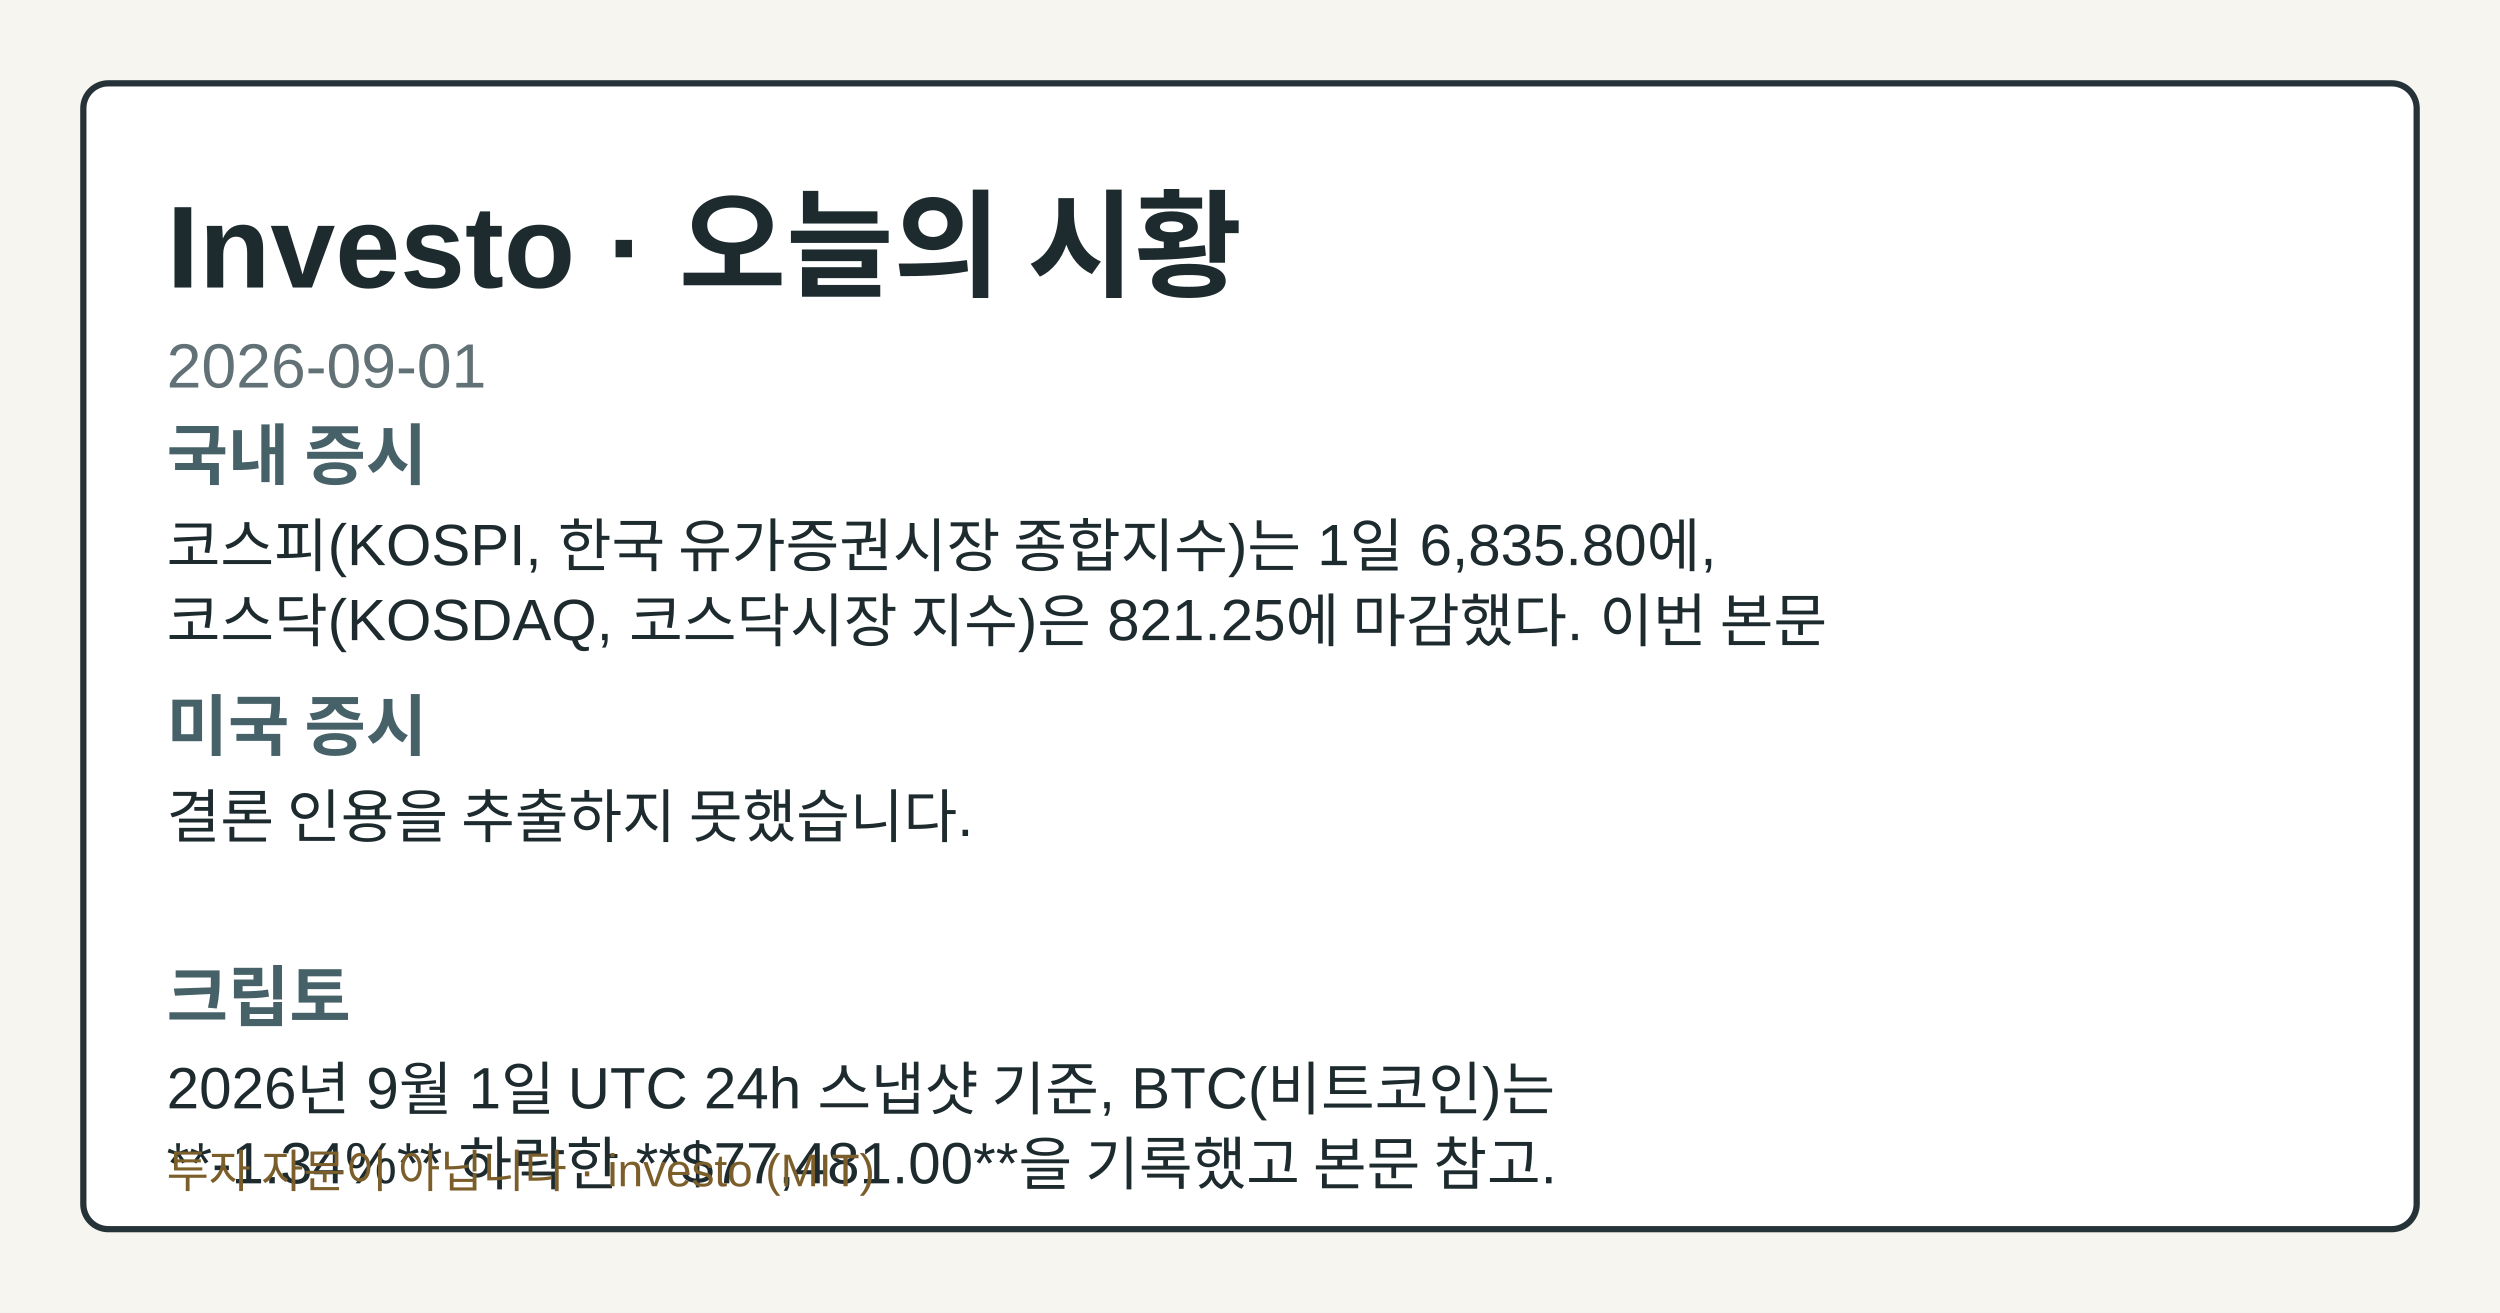
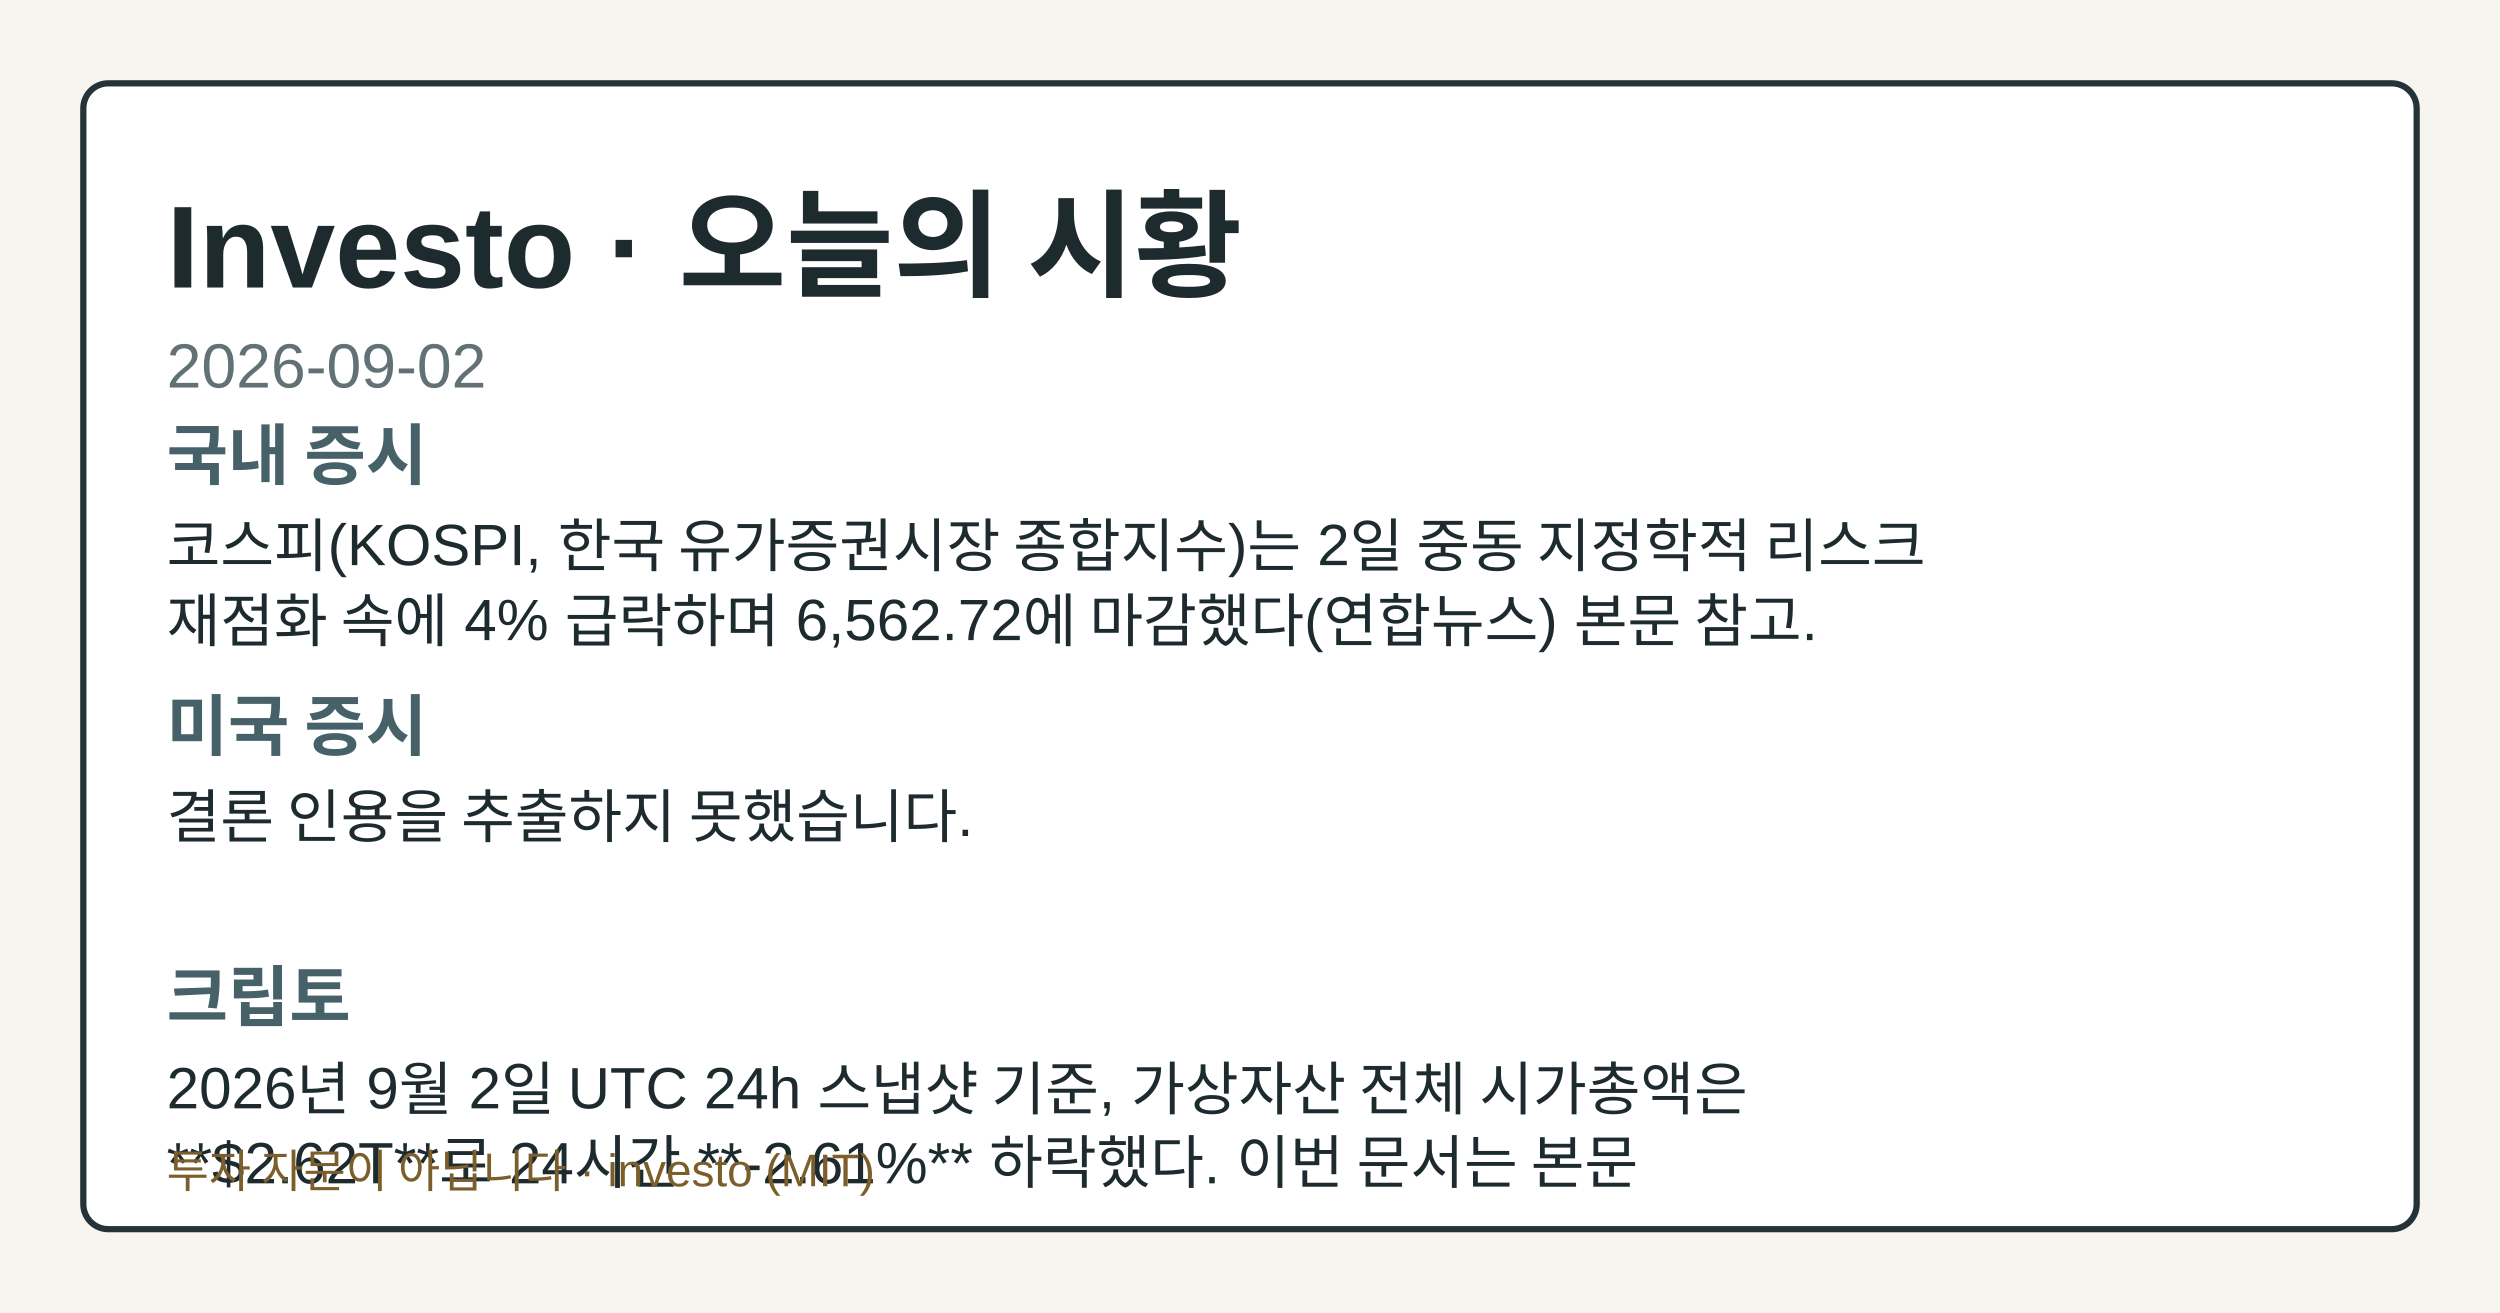
- <svg xmlns="http://www.w3.org/2000/svg" width="1200" height="630" viewBox="0 0 1200 630" role="img" aria-label="Investo 2026-09-01 시황 OG 카드">
+ <svg xmlns="http://www.w3.org/2000/svg" width="1200" height="630" viewBox="0 0 1200 630" role="img" aria-label="Investo 2026-09-02 시황 OG 카드">
  <style>.og-bg{fill:#f7f5ef;}.og-frame{fill:#ffffff;stroke:#253238;}.og-title{fill:#1d2b2f;}.og-subtitle{fill:#617176;}.og-label{fill:#476169;}.og-text{fill:#1d2b2f;}.og-disclaimer{fill:#7b5e2a;}@media (prefers-color-scheme: dark){.og-bg{fill:#0f1417;}.og-frame{fill:#1a2026;stroke:#9fb1ba;}.og-title{fill:#f4f6f8;}.og-subtitle{fill:#bfcdd4;}.og-label{fill:#a8c0c8;}.og-text{fill:#e8eef1;}.og-disclaimer{fill:#e2c489;}}</style>
  <rect class="og-bg" width="1200" height="630" />
  <rect class="og-frame" x="40" y="40" width="1120" height="550" rx="12" stroke-width="3" />
  <text class="og-title" x="80" y="138" font-family="&quot;Noto Sans KR&quot;, Arial, sans-serif" font-size="56" font-weight="700">Investo · 오늘의 시황</text>
-   <text class="og-subtitle" x="80" y="186" font-family="&quot;Noto Sans KR&quot;, Arial, sans-serif" font-size="30">2026-09-01</text>
+   <text class="og-subtitle" x="80" y="186" font-family="&quot;Noto Sans KR&quot;, Arial, sans-serif" font-size="30">2026-09-02</text>
  <text class="og-label" x="80" y="230" font-family="&quot;Noto Sans KR&quot;, Arial, sans-serif" font-size="32" font-weight="700">국내 증시</text>
-   <text class="og-text" x="80" y="272" font-family="&quot;Noto Sans KR&quot;, Arial, sans-serif" font-size="28">코스피(KOSPI, 한국 유가증권시장 종합지수)는 1일 6,835.80에,</text>
-   <text class="og-text" x="80" y="308" font-family="&quot;Noto Sans KR&quot;, Arial, sans-serif" font-size="28">코스닥(KOSDAQ, 코스닥시장 지수)은 821.25에 마감했다. 이번 본문</text>
+   <text class="og-text" x="80" y="272" font-family="&quot;Noto Sans KR&quot;, Arial, sans-serif" font-size="28">코스피(KOSPI, 한국 유가증권시장 종합지수)는 2일 중동 지정학적 리스크</text>
+   <text class="og-text" x="80" y="308" font-family="&quot;Noto Sans KR&quot;, Arial, sans-serif" font-size="28">재점화 속에 4% 급락하며 6,562.72에 마감했다(연합뉴스) 본문 참고.</text>
  <text class="og-label" x="80" y="360" font-family="&quot;Noto Sans KR&quot;, Arial, sans-serif" font-size="32" font-weight="700">미국 증시</text>
  <text class="og-text" x="80" y="402" font-family="&quot;Noto Sans KR&quot;, Arial, sans-serif" font-size="28">결론 인용을 추출하지 못했습니다.</text>
  <text class="og-label" x="80" y="490" font-family="&quot;Noto Sans KR&quot;, Arial, sans-serif" font-size="32" font-weight="700">크립토</text>
-   <text class="og-text" x="80" y="532" font-family="&quot;Noto Sans KR&quot;, Arial, sans-serif" font-size="28">2026년 9월 1일 UTC 24h 스냅샷 기준, BTC(비트코인)는</text>
-   <text class="og-text" x="80" y="568" font-family="&quot;Noto Sans KR&quot;, Arial, sans-serif" font-size="28">**-1.34%** 하락한 **$77,481.00**을 기록했고 본문 참고.</text>
+   <text class="og-text" x="80" y="532" font-family="&quot;Noto Sans KR&quot;, Arial, sans-serif" font-size="28">2026년 9월 2일 UTC 24h 스냅샷 기준, 가상자산 전체 시가총액은</text>
+   <text class="og-text" x="80" y="568" font-family="&quot;Noto Sans KR&quot;, Arial, sans-serif" font-size="28">**$2.62T**로 24시간 **-2.61%** 하락했다. 이번 문서는 본문</text>
  <text class="og-disclaimer" x="80" y="570" font-family="&quot;Noto Sans KR&quot;, Arial, sans-serif" font-size="22">투자 자문이 아닙니다 · investo (MIT)</text>
</svg>
